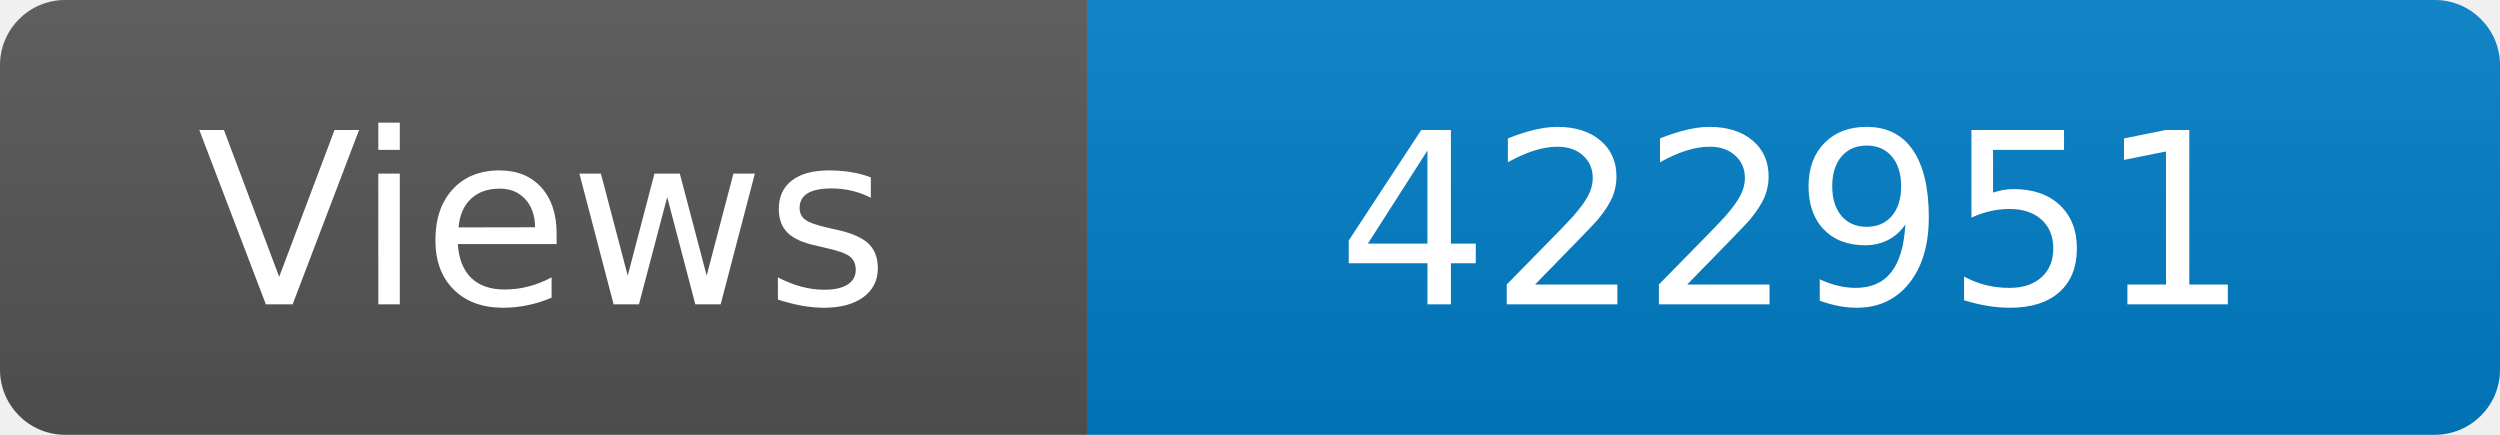
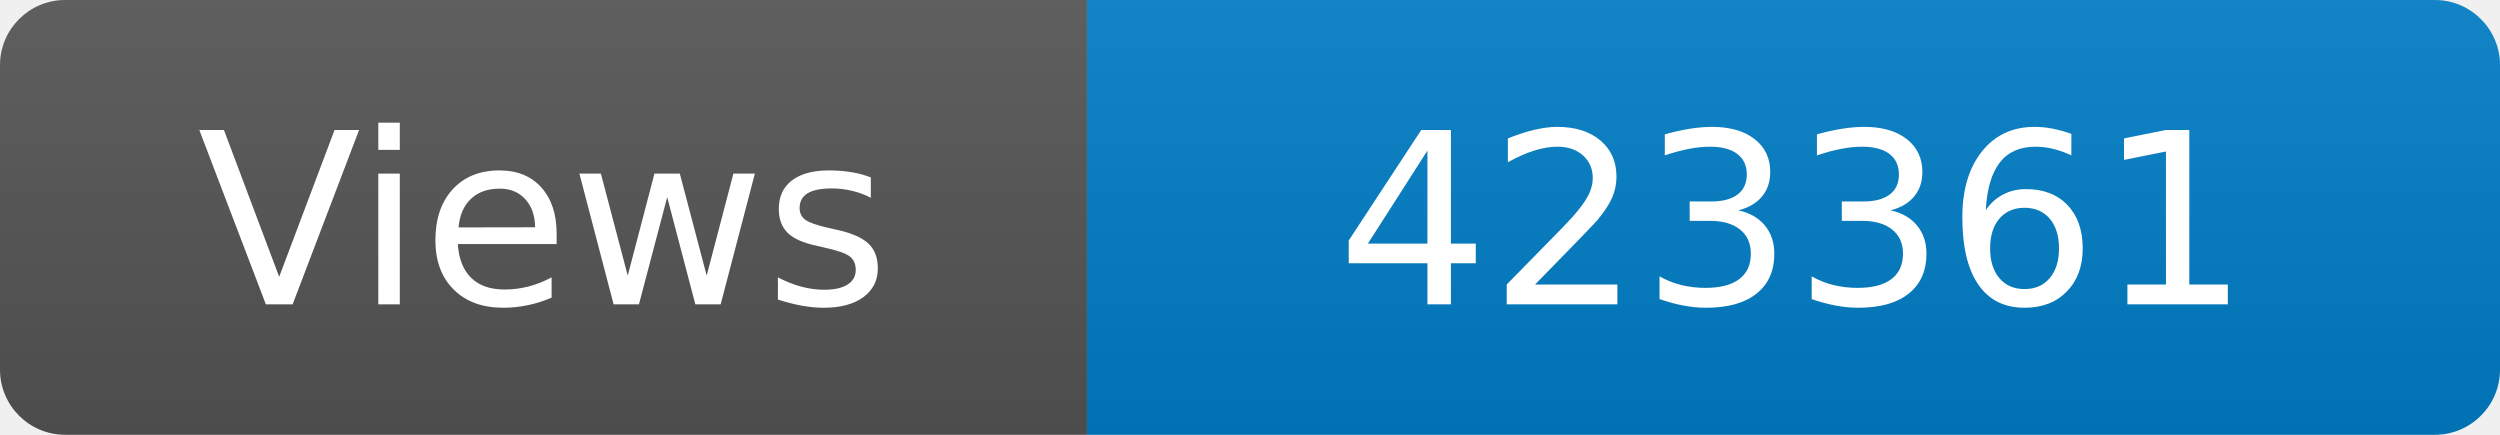
<svg xmlns="http://www.w3.org/2000/svg" width="115" height="20" role="img" aria-label="Maintained?: yes">
  <linearGradient id="s" x2="0" y2="100%">
    <stop offset="0" stop-color="#bbb" stop-opacity=".1" />
    <stop offset="1" stop-opacity=".1" />
  </linearGradient>
  <clipPath id="r">
    <rect width="115" height="20" rx="3" fill="#fff" />
  </clipPath>
  <g clip-path="url(#r)">
    <rect width="50" height="20" fill="#555" />
    <rect x="50" width="160" height="20" fill="#007ec6" />
    <rect width="115" height="20" fill="url(#s)" />
  </g>
  <g fill="#fff" text-anchor="middle" font-family="Verdana,Geneva,DejaVu Sans,sans-serif" font-size="110">
    <text x="250" y="140" transform="scale(.1)" fill="#fff">Views</text>
-     <text x="825" y="140" transform="scale(.1)" fill="#fff">422951</text>
+     <text x="825" y="140" transform="scale(.1)" fill="#fff">423361</text>
  </g>
</svg>
